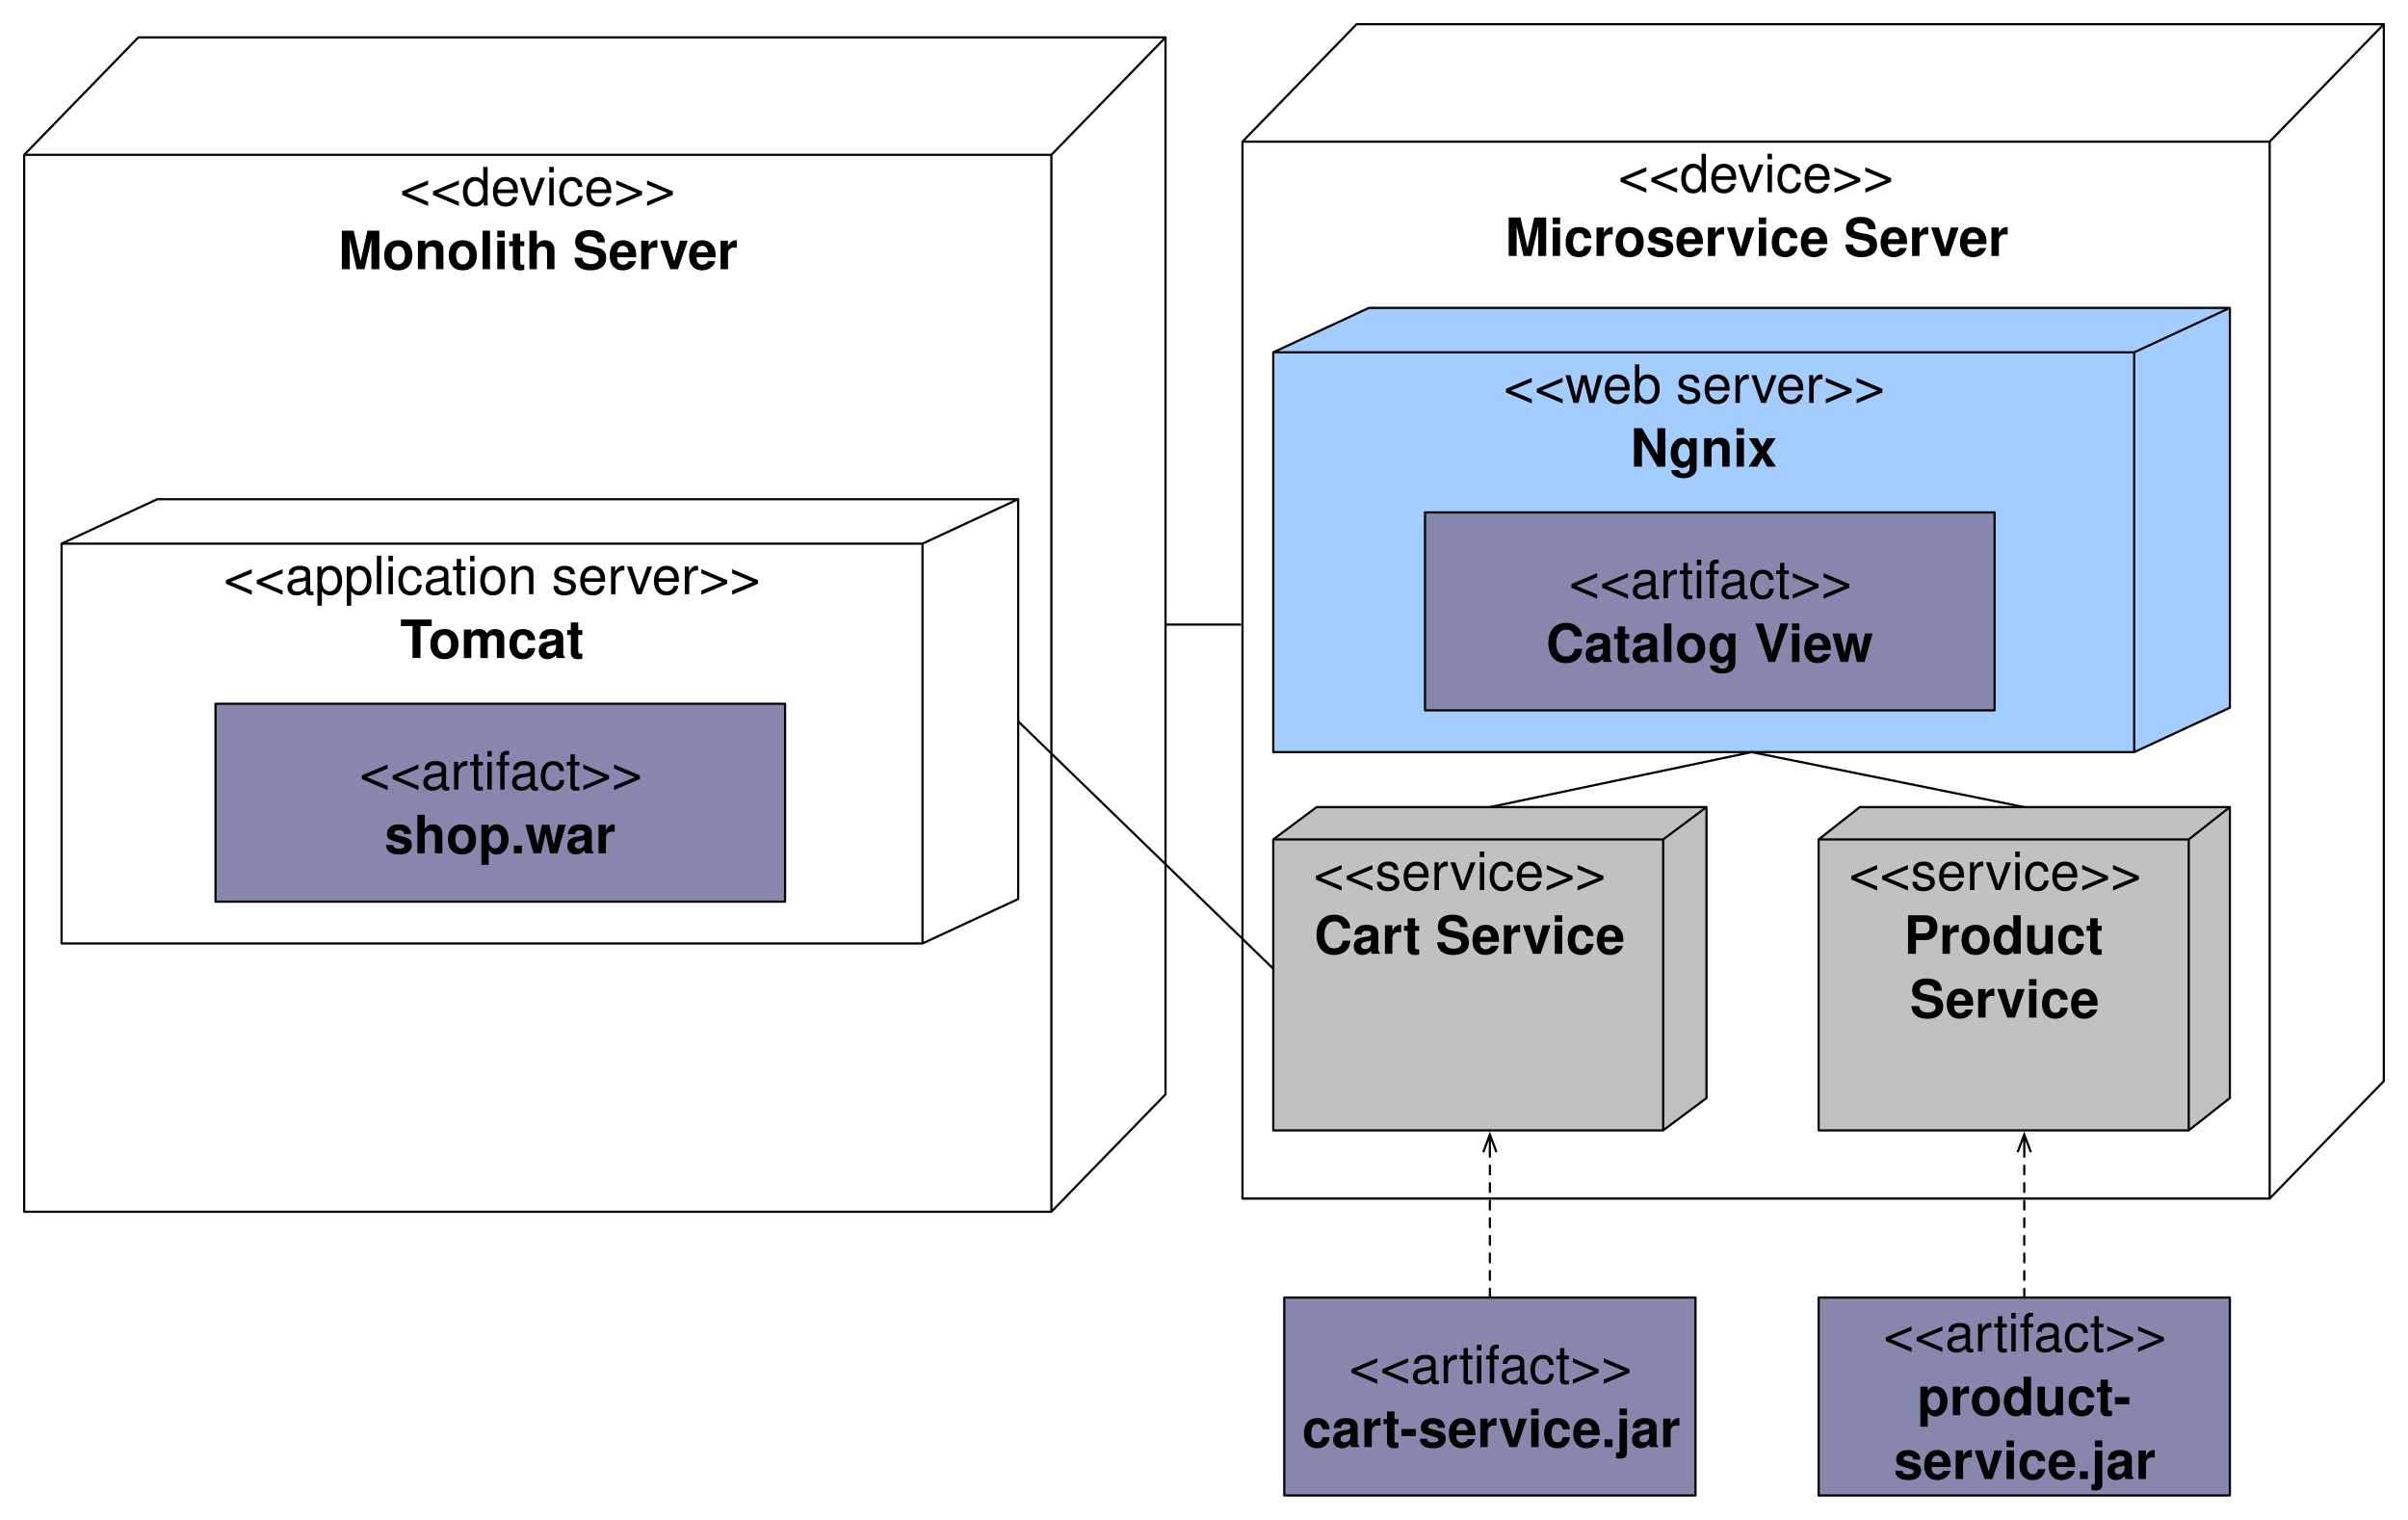
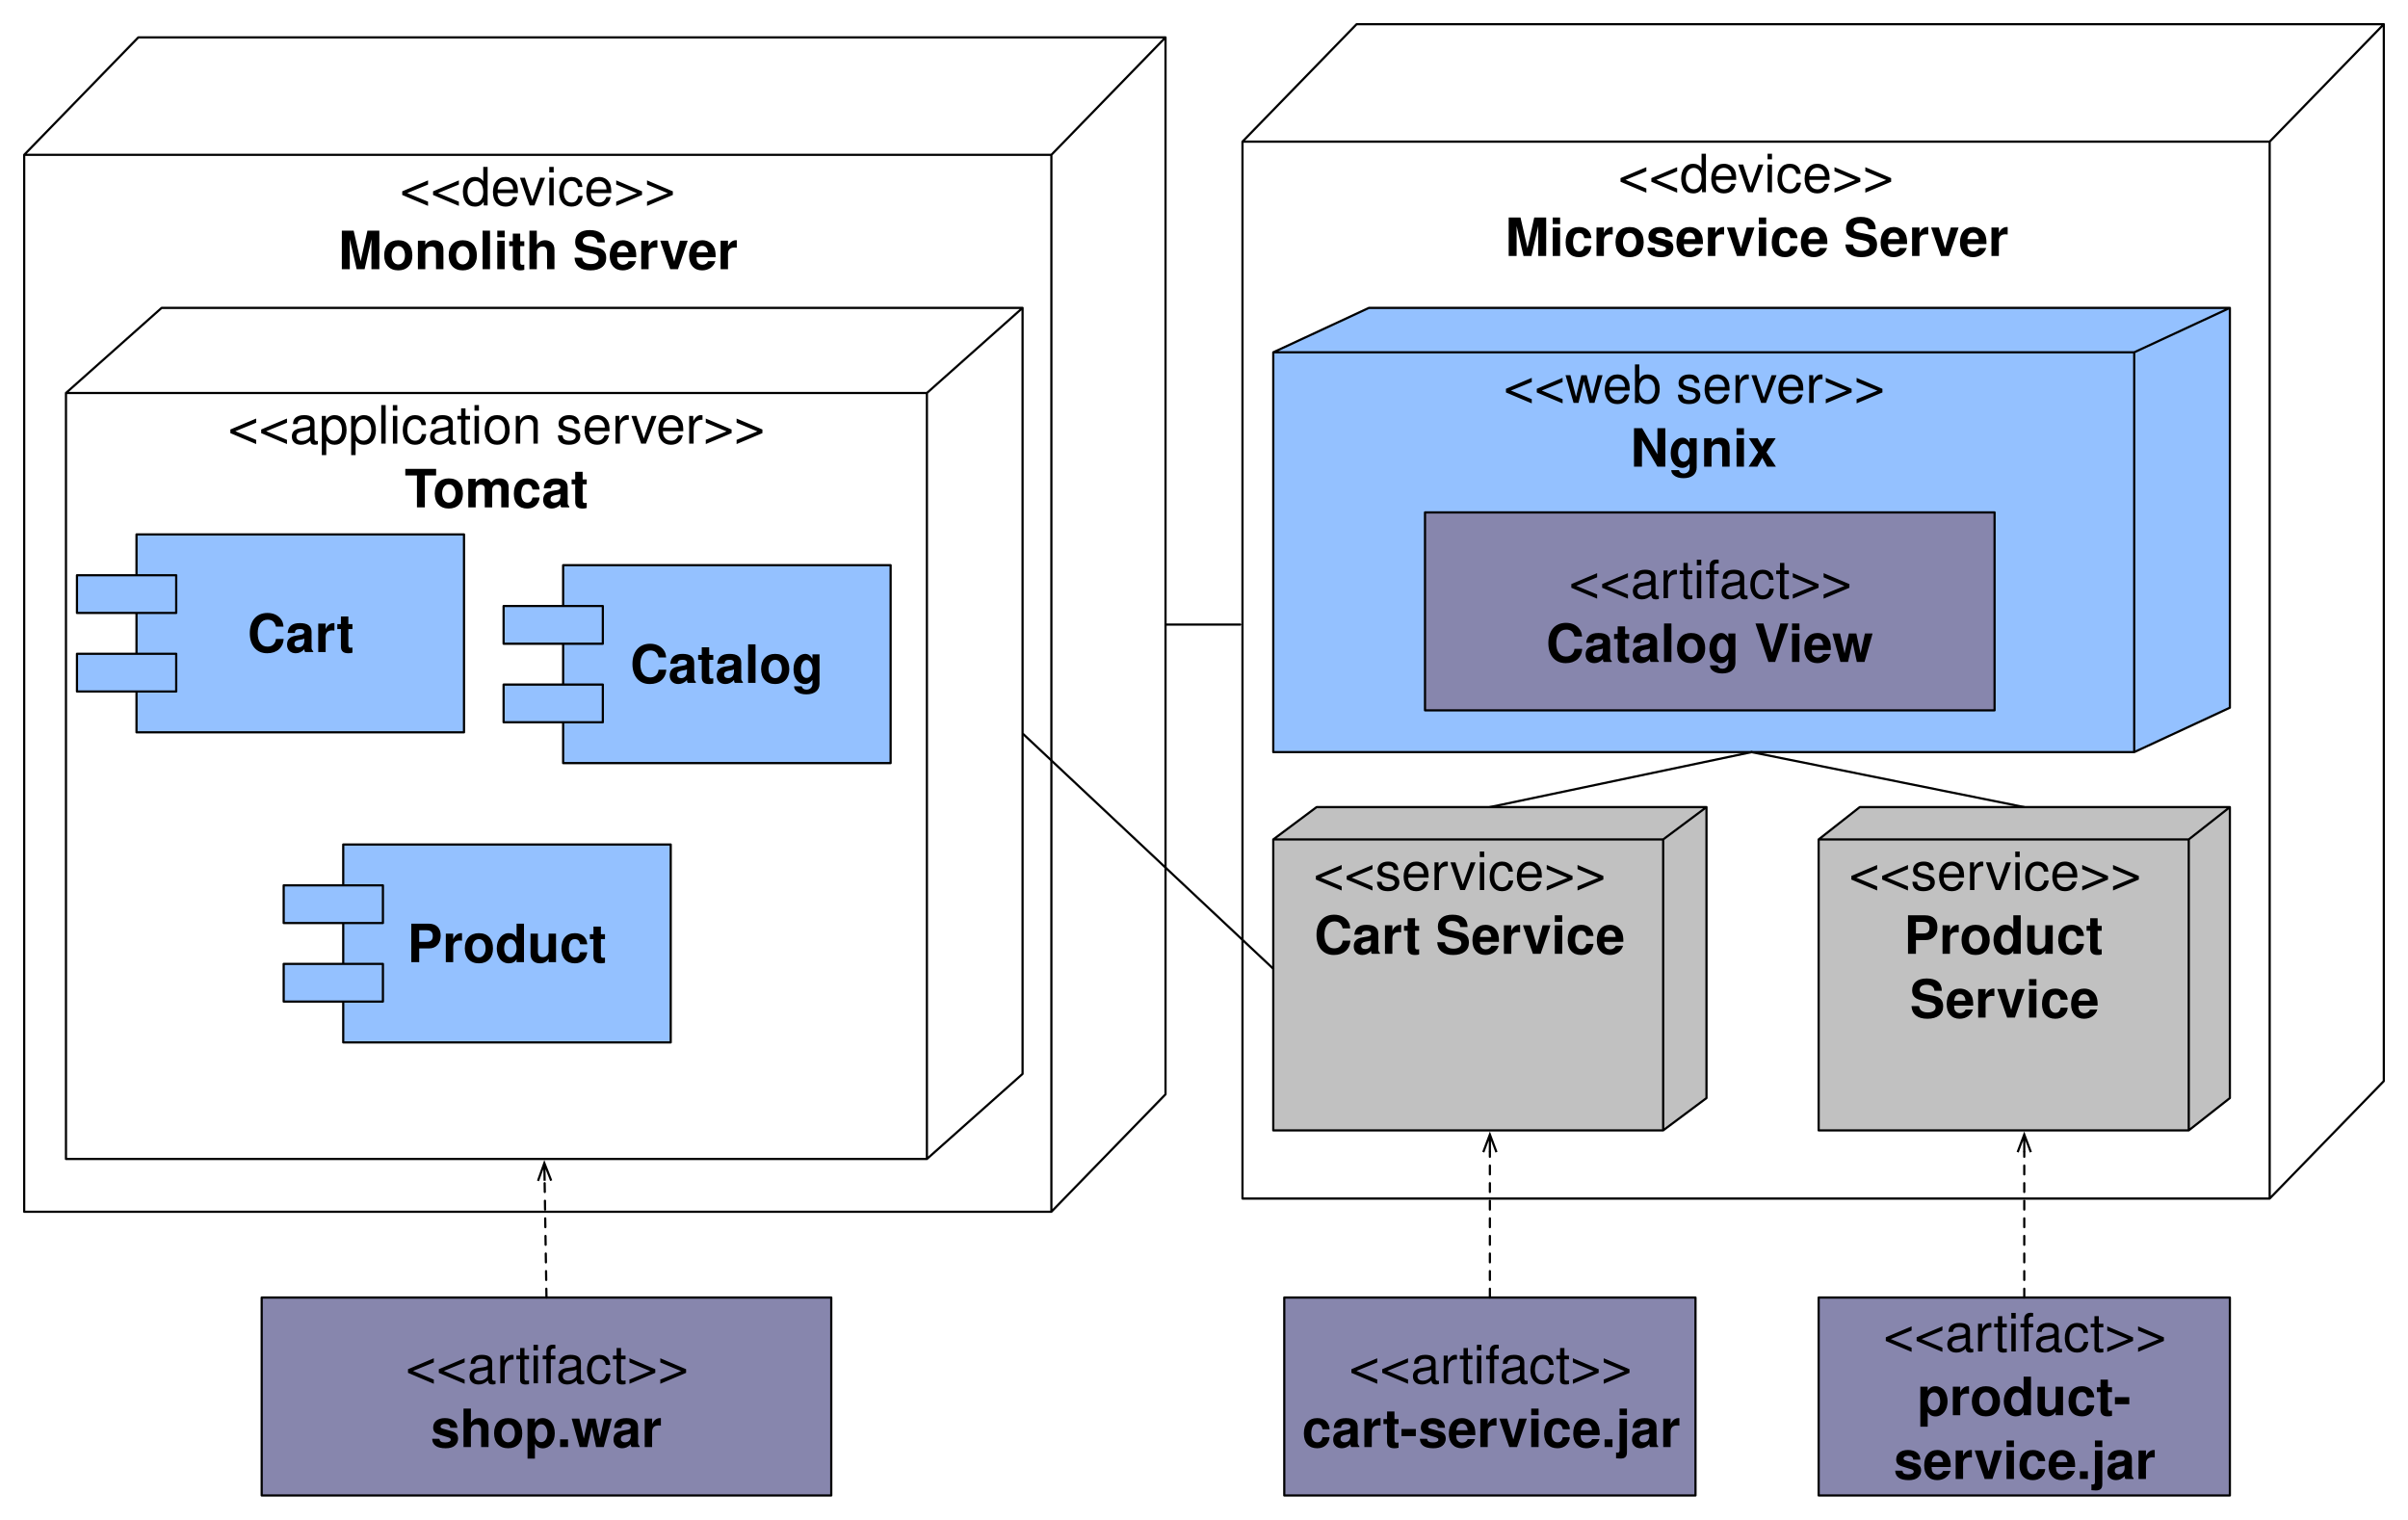
<svg xmlns="http://www.w3.org/2000/svg" version="1.1" viewBox="-6 13 1095 691" width="1095pt" height="691pt">
  <defs>
    <font-face font-family="Helvetica" font-size="24" units-per-em="1000" underline-position="-75.684" underline-thickness="49.316" slope="0" x-height="522.949" cap-height="717.285" ascent="770.02" descent="-229.98" font-weight="500">
      <font-face-src>
        <font-face-name name="Helvetica" />
      </font-face-src>
    </font-face>
    <font-face font-family="Helvetica" font-size="24" units-per-em="1000" underline-position="-75.684" underline-thickness="49.316" slope="0" x-height="532.227" cap-height="719.727" ascent="770.02" descent="-229.98" font-weight="bold">
      <font-face-src>
        <font-face-name name="Helvetica-Bold" />
      </font-face-src>
    </font-face>
    <font-face font-family="Helvetica" font-size="24" panose-1="2 11 4 3 2 2 2 2 2 4" units-per-em="1000" underline-position="-75" underline-thickness="50" slope="0" x-height="524" cap-height="718" ascent="770.004" descent="-229.996" font-weight="300">
      <font-face-src>
        <font-face-name name="Helvetica-Light" />
      </font-face-src>
    </font-face>
    <marker orient="auto" overflow="visible" markerUnits="strokeWidth" id="StickArrow_Marker" viewBox="-1 -4 10 8" markerWidth="10" markerHeight="8" color="black">
      <g>
        <path d="M 8 0 L 0 0 M 0 -3 L 8 0 L 0 3" fill="none" stroke="currentColor" stroke-width="1" />
      </g>
    </marker>
  </defs>
  <g stroke="none" stroke-opacity="1" stroke-dasharray="none" fill="none" fill-opacity="1">
    <g>
      <path d="M 559 558 L 559 77.4 L 610.9 24 L 1078 24 L 1078 504.6 L 1026.1 558 Z" fill="none" />
      <path d="M 559 558 L 559 77.4 L 610.9 24 L 1078 24 L 1078 504.6 L 1026.1 558 L 559 558 M 559 77.4 L 1026.1 77.4 L 1078 24 M 1026.1 77.4 L 1026.1 558" stroke="black" stroke-linecap="round" stroke-linejoin="round" stroke-width="1" />
      <text transform="translate(564 77.4)" fill="black">
        <tspan font-family="Helvetica" font-size="24" font-weight="500" x="165.831" y="23" textLength="125.438">&lt;&lt;device&gt;&gt;</tspan>
        <tspan font-family="Helvetica" font-size="24" font-weight="bold" x="114.474" y="52" textLength="228.152">Microservice Server</tspan>
      </text>
-       <path d="M 573 355 L 573 173.2 L 616.5 153 L 1008 153 L 1008 334.8 L 964.5 355 Z" fill="#a4cdff" />
+       <path d="M 573 355 L 573 173.2 L 616.5 153 L 1008 153 L 1008 334.8 L 964.5 355 Z" fill="#94c1ff" />
      <path d="M 573 355 L 573 173.2 L 616.5 153 L 1008 153 L 1008 334.8 L 964.5 355 L 573 355 M 573 173.2 L 964.5 173.2 L 1008 153 M 964.5 173.2 L 964.5 355" stroke="black" stroke-linecap="round" stroke-linejoin="round" stroke-width="1" />
      <text transform="translate(578 173.2)" fill="black">
        <tspan font-family="Helvetica" font-size="24" font-weight="300" x="99.73" y="23" textLength="182.04">&lt;&lt;web server&gt;&gt;</tspan>
        <tspan font-family="Helvetica" font-size="24" font-weight="bold" x="157.416" y="52" textLength="66.668">Ngnix</tspan>
      </text>
      <path d="M 573 527 L 573 394.7 L 592.7 380 L 770 380 L 770 512.3 L 750.3 527 Z" fill="#c1c1c1" />
      <path d="M 573 527 L 573 394.7 L 592.7 380 L 770 380 L 770 512.3 L 750.3 527 L 573 527 M 573 394.7 L 750.3 394.7 L 770 380 M 750.3 394.7 L 750.3 527" stroke="black" stroke-linecap="round" stroke-linejoin="round" stroke-width="1" />
      <text transform="translate(578 394.7)" fill="black">
        <tspan font-family="Helvetica" font-size="24" font-weight="300" x="13.294" y="23" textLength="140.712">&lt;&lt;service&gt;&gt;</tspan>
        <tspan font-family="Helvetica" font-size="24" font-weight="bold" x="13.607" y="52" textLength="140.086">Cart Service</tspan>
      </text>
      <path d="M 821 527 L 821 394.7 L 839.7 380 L 1008 380 L 1008 512.3 L 989.3 527 Z" fill="#c1c1c1" />
      <path d="M 821 527 L 821 394.7 L 839.7 380 L 1008 380 L 1008 512.3 L 989.3 527 L 821 527 M 821 394.7 L 989.3 394.7 L 1008 380 M 989.3 394.7 L 989.3 527" stroke="black" stroke-linecap="round" stroke-linejoin="round" stroke-width="1" />
      <text transform="translate(826 394.7)" fill="black">
        <tspan font-family="Helvetica" font-size="24" font-weight="300" x="8.794" y="23" textLength="140.712">&lt;&lt;service&gt;&gt;</tspan>
        <tspan font-family="Helvetica" font-size="24" font-weight="bold" x="33.816" y="52" textLength="97.336">Product </tspan>
        <tspan font-family="Helvetica" font-size="24" font-weight="bold" x="36.447" y="81" textLength="85.406">Service</tspan>
      </text>
      <path d="M 5 564 L 5 83.4 L 56.9 30 L 524 30 L 524 510.6 L 472.1 564 Z" fill="none" />
      <path d="M 5 564 L 5 83.4 L 56.9 30 L 524 30 L 524 510.6 L 472.1 564 L 5 564 M 5 83.4 L 472.1 83.4 L 524 30 M 472.1 83.4 L 472.1 564" stroke="black" stroke-linecap="round" stroke-linejoin="round" stroke-width="1" />
      <text transform="translate(10 83.4)" fill="black">
        <tspan font-family="Helvetica" font-size="24" font-weight="500" x="165.831" y="23" textLength="125.438">&lt;&lt;device&gt;&gt;</tspan>
        <tspan font-family="Helvetica" font-size="24" font-weight="bold" x="137.87" y="52" textLength="181.359">Monolith Server</tspan>
      </text>
-       <path d="M 22 442 L 22 260.2 L 65.5 240 L 457 240 L 457 421.8 L 413.5 442 Z" fill="none" />
-       <path d="M 22 442 L 22 260.2 L 65.5 240 L 457 240 L 457 421.8 L 413.5 442 L 22 442 M 22 260.2 L 413.5 260.2 L 457 240 M 413.5 260.2 L 413.5 442" stroke="black" stroke-linecap="round" stroke-linejoin="round" stroke-width="1" />
-       <text transform="translate(27 260.2)" fill="black">
+       <path d="M 24 540 L 24 191.7 L 67.5 153 L 459 153 L 459 501.3 L 415.5 540 Z" fill="none" />
+       <path d="M 24 540 L 24 191.7 L 67.5 153 L 459 153 L 459 501.3 L 415.5 540 L 24 540 M 24 191.7 L 415.5 191.7 L 459 153 M 415.5 191.7 L 415.5 540" stroke="black" stroke-linecap="round" stroke-linejoin="round" stroke-width="1" />
+       <text transform="translate(29 191.7)" fill="black">
        <tspan font-family="Helvetica" font-size="24" font-weight="500" x="68.67" y="23" textLength="244.16">&lt;&lt;application server&gt;&gt;</tspan>
        <tspan font-family="Helvetica" font-size="24" font-weight="bold" x="148.961" y="52" textLength="14.66">T</tspan>
        <tspan font-family="Helvetica" font-size="24" font-weight="bold" x="161.852" y="52" textLength="70.688">omcat</tspan>
      </text>
      <line x1="524.5" y1="297" x2="558" y2="297" stroke="black" stroke-linecap="round" stroke-linejoin="round" stroke-width="1" />
-       <rect x="92" y="333" width="259" height="90" fill="#8786ad" />
-       <rect x="92" y="333" width="259" height="90" stroke="black" stroke-linecap="round" stroke-linejoin="round" stroke-width="1" />
-       <text transform="translate(97 349)" fill="black">
+       <rect x="113" y="603" width="259" height="90" fill="#8786ad" />
+       <rect x="113" y="603" width="259" height="90" stroke="black" stroke-linecap="round" stroke-linejoin="round" stroke-width="1" />
+       <text transform="translate(118 619)" fill="black">
        <tspan font-family="Helvetica" font-size="24" font-weight="500" x="60.457" y="23" textLength="128.086">&lt;&lt;artifact&gt;&gt;</tspan>
        <tspan font-family="Helvetica" font-size="24" font-weight="bold" x="71.824" y="52" textLength="105.352">shop.war</tspan>
      </text>
      <rect x="642" y="246" width="259" height="90" fill="#8786ad" />
      <rect x="642" y="246" width="259" height="90" stroke="black" stroke-linecap="round" stroke-linejoin="round" stroke-width="1" />
      <text transform="translate(647 262)" fill="black">
        <tspan font-family="Helvetica" font-size="24" font-weight="500" x="60.457" y="23" textLength="128.086">&lt;&lt;artifact&gt;&gt;</tspan>
        <tspan font-family="Helvetica" font-size="24" font-weight="bold" x="50.027" y="52" textLength="110.684">Catalog V</tspan>
        <tspan font-family="Helvetica" font-size="24" font-weight="bold" x="160.289" y="52" textLength="38.684">iew</tspan>
      </text>
      <rect x="578" y="603" width="187" height="90" fill="#8786ad" />
      <rect x="578" y="603" width="187" height="90" stroke="black" stroke-linecap="round" stroke-linejoin="round" stroke-width="1" />
      <text transform="translate(583 619)" fill="black">
        <tspan font-family="Helvetica" font-size="24" font-weight="500" x="24.457" y="23" textLength="128.086">&lt;&lt;artifact&gt;&gt;</tspan>
        <tspan font-family="Helvetica" font-size="24" font-weight="bold" x="3.105" y="52" textLength="170.789">cart-service.jar</tspan>
      </text>
      <rect x="821" y="603" width="187" height="90" fill="#8786ad" />
      <rect x="821" y="603" width="187" height="90" stroke="black" stroke-linecap="round" stroke-linejoin="round" stroke-width="1" />
      <text transform="translate(826 604.5)" fill="black">
        <tspan font-family="Helvetica" font-size="24" font-weight="500" x="24.457" y="23" textLength="128.086">&lt;&lt;artifact&gt;&gt;</tspan>
        <tspan font-family="Helvetica" font-size="24" font-weight="bold" x="39.844" y="52" textLength="97.312">product-</tspan>
        <tspan font-family="Helvetica" font-size="24" font-weight="bold" x="29.115" y="81" textLength="118.77">service.jar</tspan>
      </text>
      <line x1="671.5" y1="603" x2="671.5" y2="536.9" marker-end="url(#StickArrow_Marker)" stroke="black" stroke-linecap="round" stroke-linejoin="round" stroke-width="1" stroke-dasharray="4,4" />
      <line x1="914.5" y1="603" x2="914.5" y2="536.9" marker-end="url(#StickArrow_Marker)" stroke="black" stroke-linecap="round" stroke-linejoin="round" stroke-width="1" stroke-dasharray="4,4" />
-       <line x1="457" y1="341" x2="573" y2="453.5" stroke="black" stroke-linecap="round" stroke-linejoin="round" stroke-width="1" />
+       <line x1="459.365" y1="346.842" x2="573" y2="453.5" stroke="black" stroke-linecap="round" stroke-linejoin="round" stroke-width="1" />
      <line x1="790.5" y1="355" x2="671.5" y2="380" stroke="black" stroke-linecap="round" stroke-linejoin="round" stroke-width="1" />
      <line x1="914.5" y1="380" x2="790.5" y2="355" stroke="black" stroke-linecap="round" stroke-linejoin="round" stroke-width="1" />
+       <line x1="242.5" y1="603" x2="241.657" y2="549.899" marker-end="url(#StickArrow_Marker)" stroke="black" stroke-linecap="round" stroke-linejoin="round" stroke-width="1" stroke-dasharray="4,4" />
+       <rect x="56.077" y="256" width="148.923" height="90" fill="#94c1ff" />
+       <rect x="56.077" y="256" width="148.923" height="90" stroke="black" stroke-linecap="round" stroke-linejoin="round" stroke-width="1" />
+       <text transform="translate(61.07692 286.5)" fill="black">
+         <tspan font-family="Helvetica" font-size="24" font-weight="bold" x="45.456" y="23" textLength="48.012">Cart</tspan>
+       </text>
+       <rect x="29" y="274.571" width="45.128" height="17.143" fill="#94c1ff" />
+       <rect x="29" y="274.571" width="45.128" height="17.143" stroke="black" stroke-linecap="round" stroke-linejoin="round" stroke-width="1" />
+       <rect x="29" y="310.286" width="45.128" height="17.143" fill="#94c1ff" />
+       <rect x="29" y="310.286" width="45.128" height="17.143" stroke="black" stroke-linecap="round" stroke-linejoin="round" stroke-width="1" />
+       <rect x="250.077" y="270" width="148.923" height="90" fill="#94c1ff" />
+       <rect x="250.077" y="270" width="148.923" height="90" stroke="black" stroke-linecap="round" stroke-linejoin="round" stroke-width="1" />
+       <text transform="translate(255.0769 300.5)" fill="black">
+         <tspan font-family="Helvetica" font-size="24" font-weight="bold" x="25.458" y="23" textLength="88.008">Catalog</tspan>
+       </text>
+       <rect x="223" y="288.571" width="45.128" height="17.143" fill="#94c1ff" />
+       <rect x="223" y="288.571" width="45.128" height="17.143" stroke="black" stroke-linecap="round" stroke-linejoin="round" stroke-width="1" />
+       <rect x="223" y="324.286" width="45.128" height="17.143" fill="#94c1ff" />
+       <rect x="223" y="324.286" width="45.128" height="17.143" stroke="black" stroke-linecap="round" stroke-linejoin="round" stroke-width="1" />
+       <rect x="150.077" y="397" width="148.923" height="90" fill="#94c1ff" />
+       <rect x="150.077" y="397" width="148.923" height="90" stroke="black" stroke-linecap="round" stroke-linejoin="round" stroke-width="1" />
+       <text transform="translate(155.0769 427.5)" fill="black">
+         <tspan font-family="Helvetica" font-size="24" font-weight="bold" x="24.128" y="23" textLength="90.668">Product</tspan>
+       </text>
+       <rect x="123" y="415.571" width="45.128" height="17.143" fill="#94c1ff" />
+       <rect x="123" y="415.571" width="45.128" height="17.143" stroke="black" stroke-linecap="round" stroke-linejoin="round" stroke-width="1" />
+       <rect x="123" y="451.286" width="45.128" height="17.143" fill="#94c1ff" />
+       <rect x="123" y="451.286" width="45.128" height="17.143" stroke="black" stroke-linecap="round" stroke-linejoin="round" stroke-width="1" />
    </g>
  </g>
</svg>
